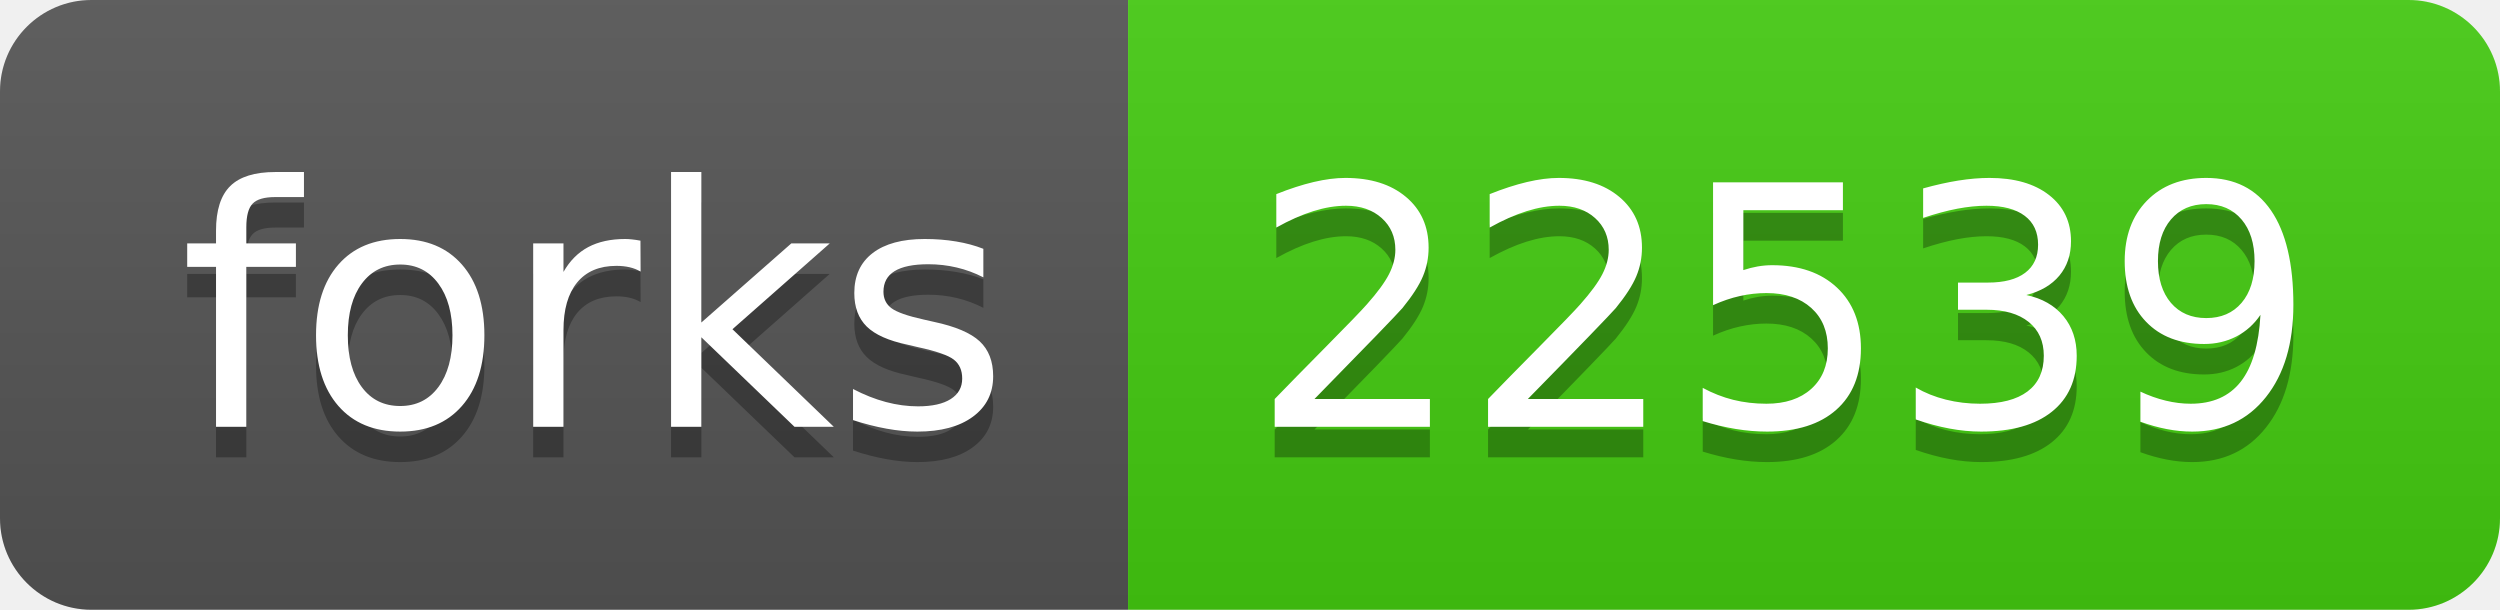
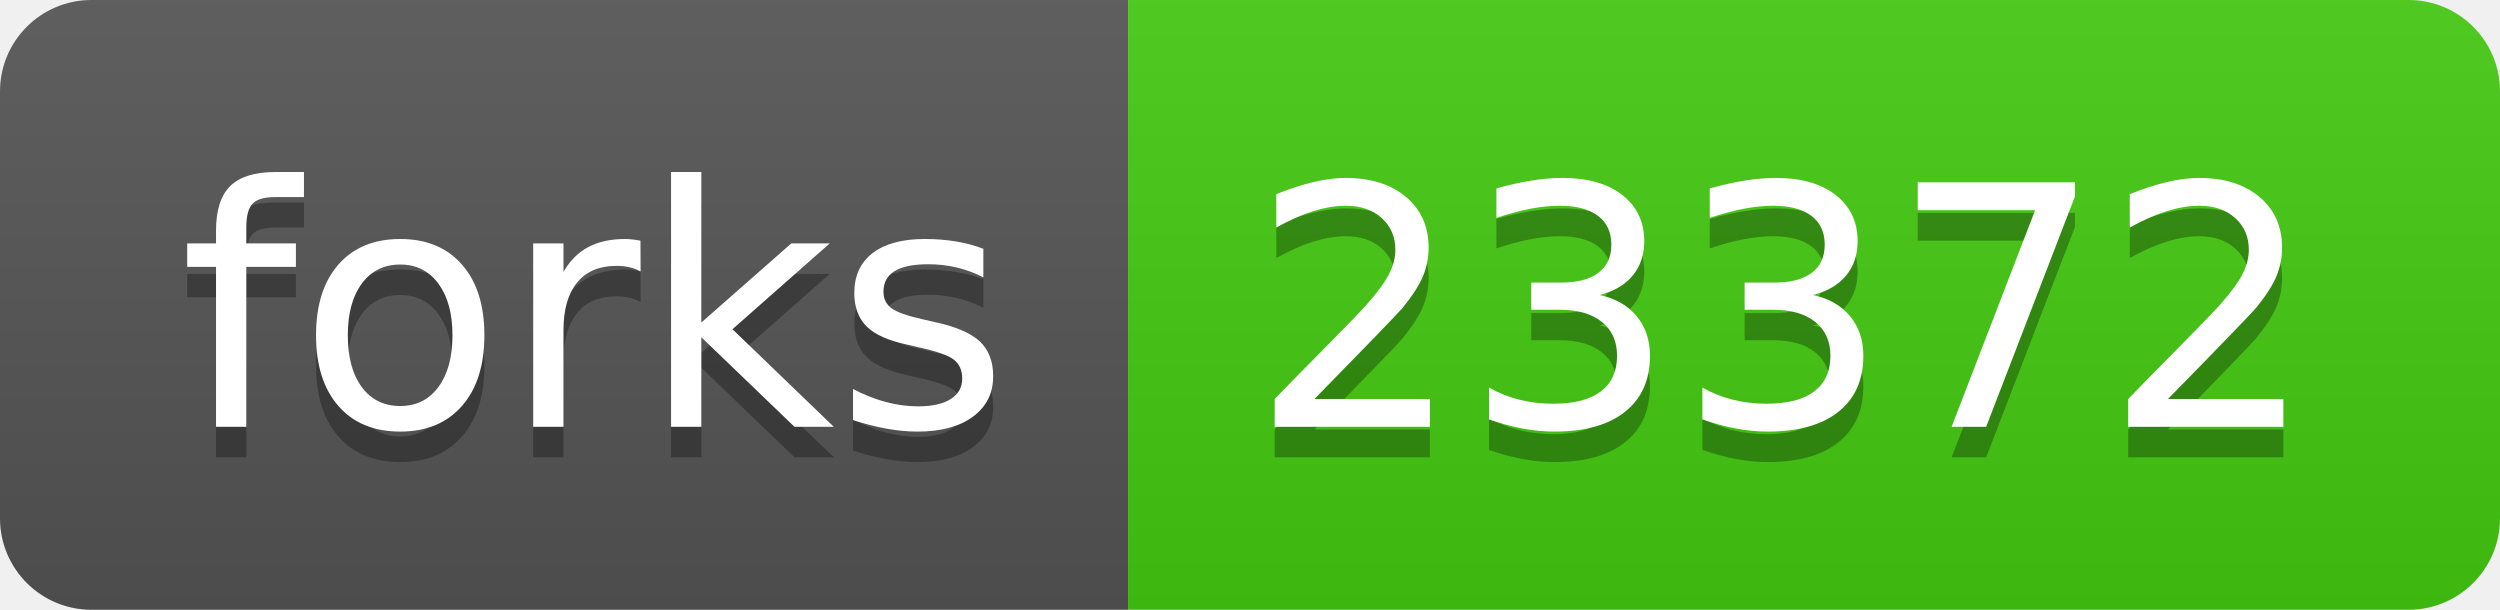
<svg xmlns="http://www.w3.org/2000/svg" width="82" height="20">
  <linearGradient id="b" x2="0" y2="100%">
    <stop offset="0" stop-color="#bbb" stop-opacity=".1" />
    <stop offset="1" stop-opacity=".1" />
  </linearGradient>
  <clipPath id="a">
    <rect width="82" height="20" rx="3" fill="#fff" />
  </clipPath>
  <g clip-path="url(#a)">
    <path fill="#555" d="M0 0h37v20H0z" />
    <path fill="#4c1" d="M37 0h45v20H37z" />
    <path fill="url(#b)" d="M0 0h82v20H0z" />
  </g>
  <g fill="#fff" text-anchor="middle" font-family="DejaVu Sans,Verdana,Geneva,sans-serif" font-size="110">
    <text x="195" y="150" fill="#010101" fill-opacity=".3" transform="scale(.1)" textLength="270">forks</text>
    <text x="195" y="140" transform="scale(.1)" textLength="270">forks</text>
-     <text x="585" y="150" fill="#010101" fill-opacity=".3" transform="scale(.1)" textLength="350">22539</text>
-     <text x="585" y="140" transform="scale(.1)" textLength="350">22539</text>
+     <text x="585" y="150" fill="#010101" fill-opacity=".3" transform="scale(.1)" textLength="350">23372</text>
+     <text x="585" y="140" transform="scale(.1)" textLength="350">23372</text>
  </g>
</svg>
